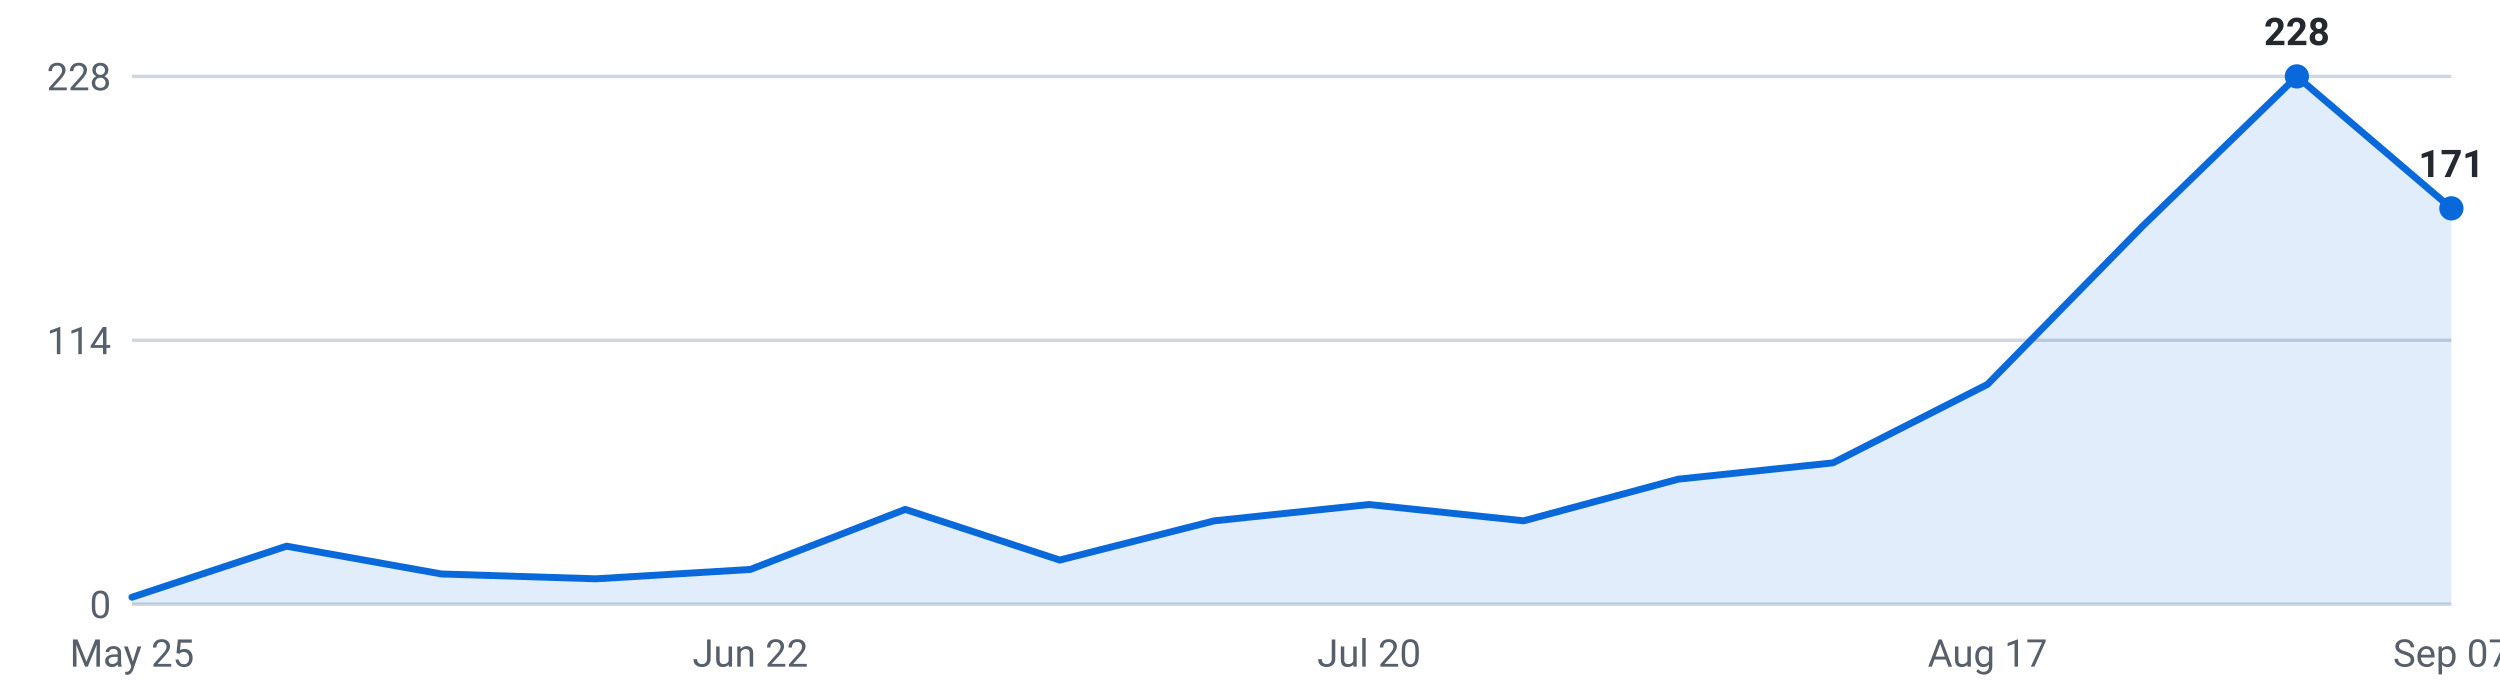
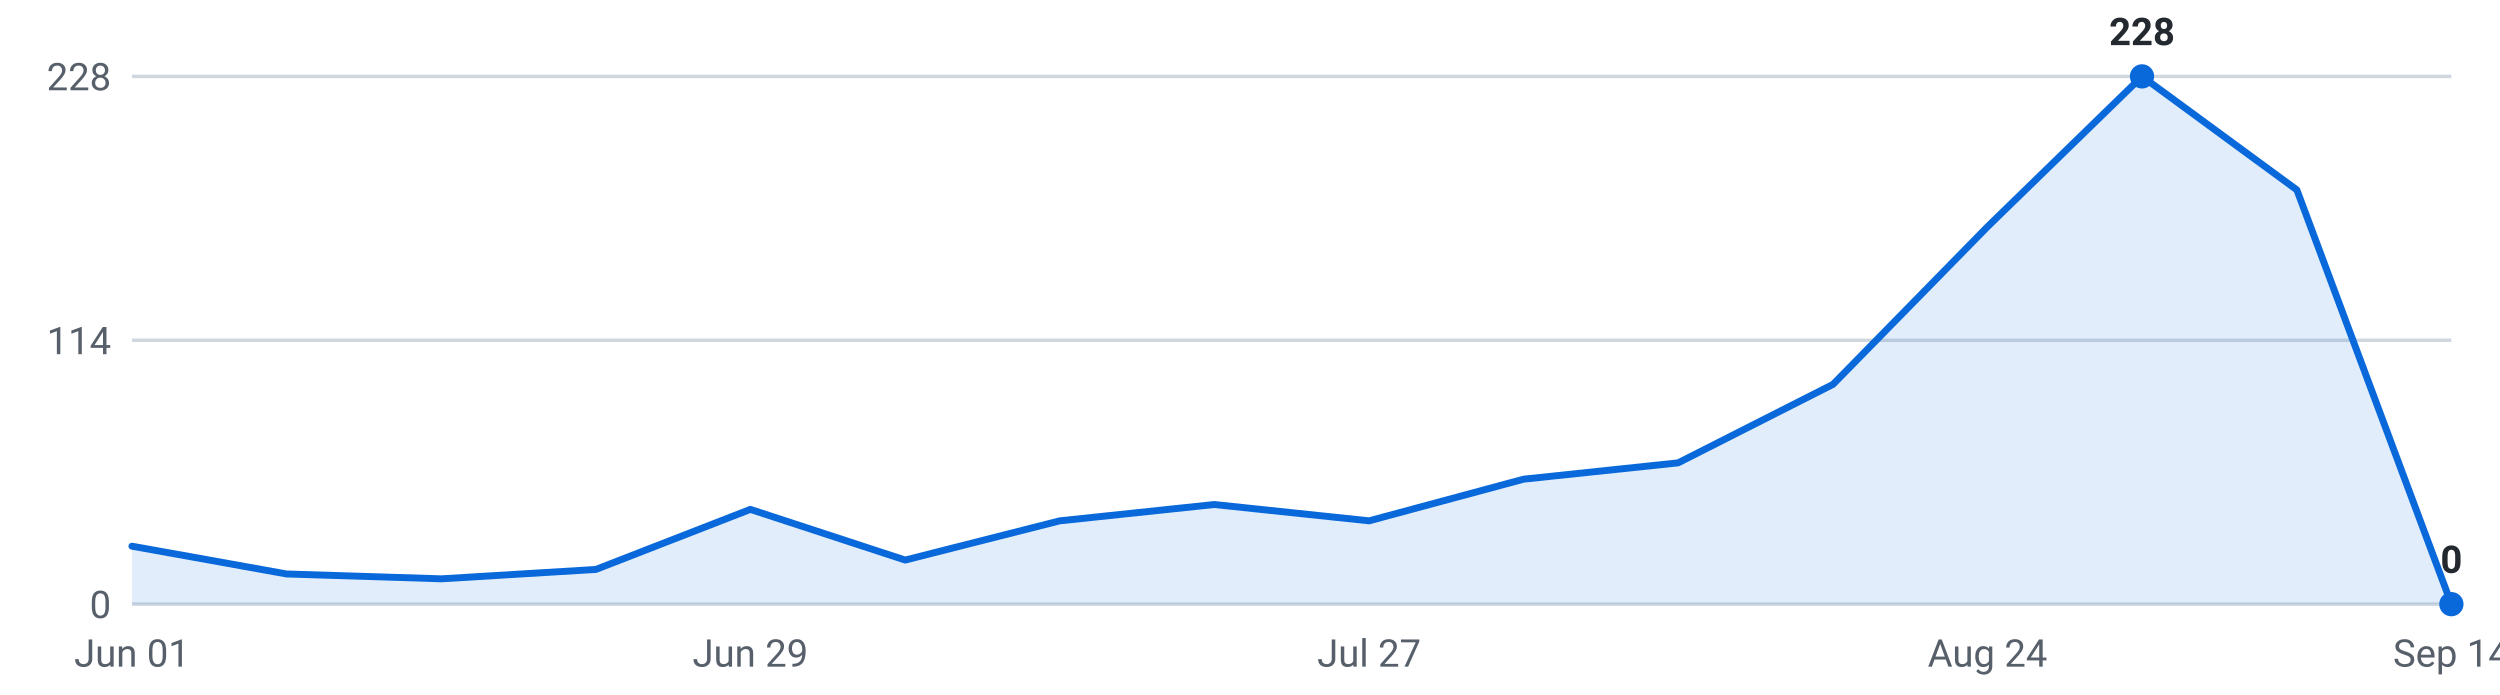
<svg xmlns="http://www.w3.org/2000/svg" viewBox="0 0 720 200" width="720" height="200" role="img" aria-label="Internships posted per week, last 16 weeks">
  <g font-family="-apple-system,Segoe UI,Roboto,sans-serif" font-size="11">
    <line x1="38" y1="174.0" x2="706" y2="174.0" stroke="#d0d7de" stroke-width="1" />
    <text x="32" y="178.0" text-anchor="end" fill="#57606a">0</text>
    <line x1="38" y1="98.0" x2="706" y2="98.0" stroke="#d0d7de" stroke-width="1" />
    <text x="32" y="102.0" text-anchor="end" fill="#57606a">114</text>
    <line x1="38" y1="22.0" x2="706" y2="22.0" stroke="#d0d7de" stroke-width="1" />
    <text x="32" y="26.0" text-anchor="end" fill="#57606a">228</text>
-     <path d="M38.0,174 L38.0,172.0 L82.5,157.3 L127.1,165.3 L171.6,166.7 L216.1,164.0 L260.7,146.7 L305.2,161.3 L349.7,150.0 L394.3,145.3 L438.8,150.0 L483.3,138.0 L527.9,133.3 L572.4,110.7 L616.9,65.3 L661.5,22.0 L706.0,60.0 L706.0,174 Z" fill="#0969da" fill-opacity="0.12" />
-     <polyline points="38.0,172.0 82.5,157.3 127.1,165.3 171.6,166.7 216.1,164.0 260.7,146.7 305.2,161.3 349.7,150.0 394.3,145.3 438.8,150.0 483.3,138.0 527.9,133.3 572.4,110.7 616.9,65.3 661.5,22.0 706.0,60.0" fill="none" stroke="#0969da" stroke-width="2" stroke-linejoin="round" stroke-linecap="round" />
-     <circle cx="661.5" cy="22.0" r="3.5" fill="#0969da" />
-     <text x="661.5" y="13.0" text-anchor="middle" fill="#24292f" font-weight="600">228</text>
-     <circle cx="706.0" cy="60.0" r="3.5" fill="#0969da" />
-     <text x="706.0" y="51.0" text-anchor="middle" fill="#24292f" font-weight="600">171</text>
-     <text x="38.0" y="192" text-anchor="middle" fill="#57606a">May 25</text>
-     <text x="216.1" y="192" text-anchor="middle" fill="#57606a">Jun 22</text>
-     <text x="394.3" y="192" text-anchor="middle" fill="#57606a">Jul 20</text>
-     <text x="572.4" y="192" text-anchor="middle" fill="#57606a">Aug 17</text>
-     <text x="706.0" y="192" text-anchor="middle" fill="#57606a">Sep 07</text>
+     <path d="M38.0,174 L38.0,157.3 L82.5,165.3 L127.1,166.7 L171.6,164.0 L216.1,146.7 L260.7,161.3 L305.2,150.0 L349.7,145.3 L394.3,150.0 L438.8,138.0 L483.3,133.3 L527.9,110.7 L572.4,65.3 L616.9,22.0 L661.5,54.7 L706.0,174.0 L706.0,174 Z" fill="#0969da" fill-opacity="0.12" />
+     <polyline points="38.0,157.3 82.5,165.3 127.1,166.7 171.6,164.0 216.1,146.7 260.7,161.3 305.2,150.0 349.7,145.3 394.3,150.0 438.8,138.0 483.3,133.3 527.9,110.7 572.4,65.3 616.9,22.0 661.5,54.7 706.0,174.0" fill="none" stroke="#0969da" stroke-width="2" stroke-linejoin="round" stroke-linecap="round" />
+     <circle cx="616.9" cy="22.0" r="3.5" fill="#0969da" />
+     <text x="616.9" y="13.0" text-anchor="middle" fill="#24292f" font-weight="600">228</text>
+     <circle cx="706.0" cy="174.0" r="3.5" fill="#0969da" />
+     <text x="706.0" y="165.0" text-anchor="middle" fill="#24292f" font-weight="600">0</text>
+     <text x="38.0" y="192" text-anchor="middle" fill="#57606a">Jun 01</text>
+     <text x="216.1" y="192" text-anchor="middle" fill="#57606a">Jun 29</text>
+     <text x="394.3" y="192" text-anchor="middle" fill="#57606a">Jul 27</text>
+     <text x="572.4" y="192" text-anchor="middle" fill="#57606a">Aug 24</text>
+     <text x="706.0" y="192" text-anchor="middle" fill="#57606a">Sep 14</text>
  </g>
</svg>
